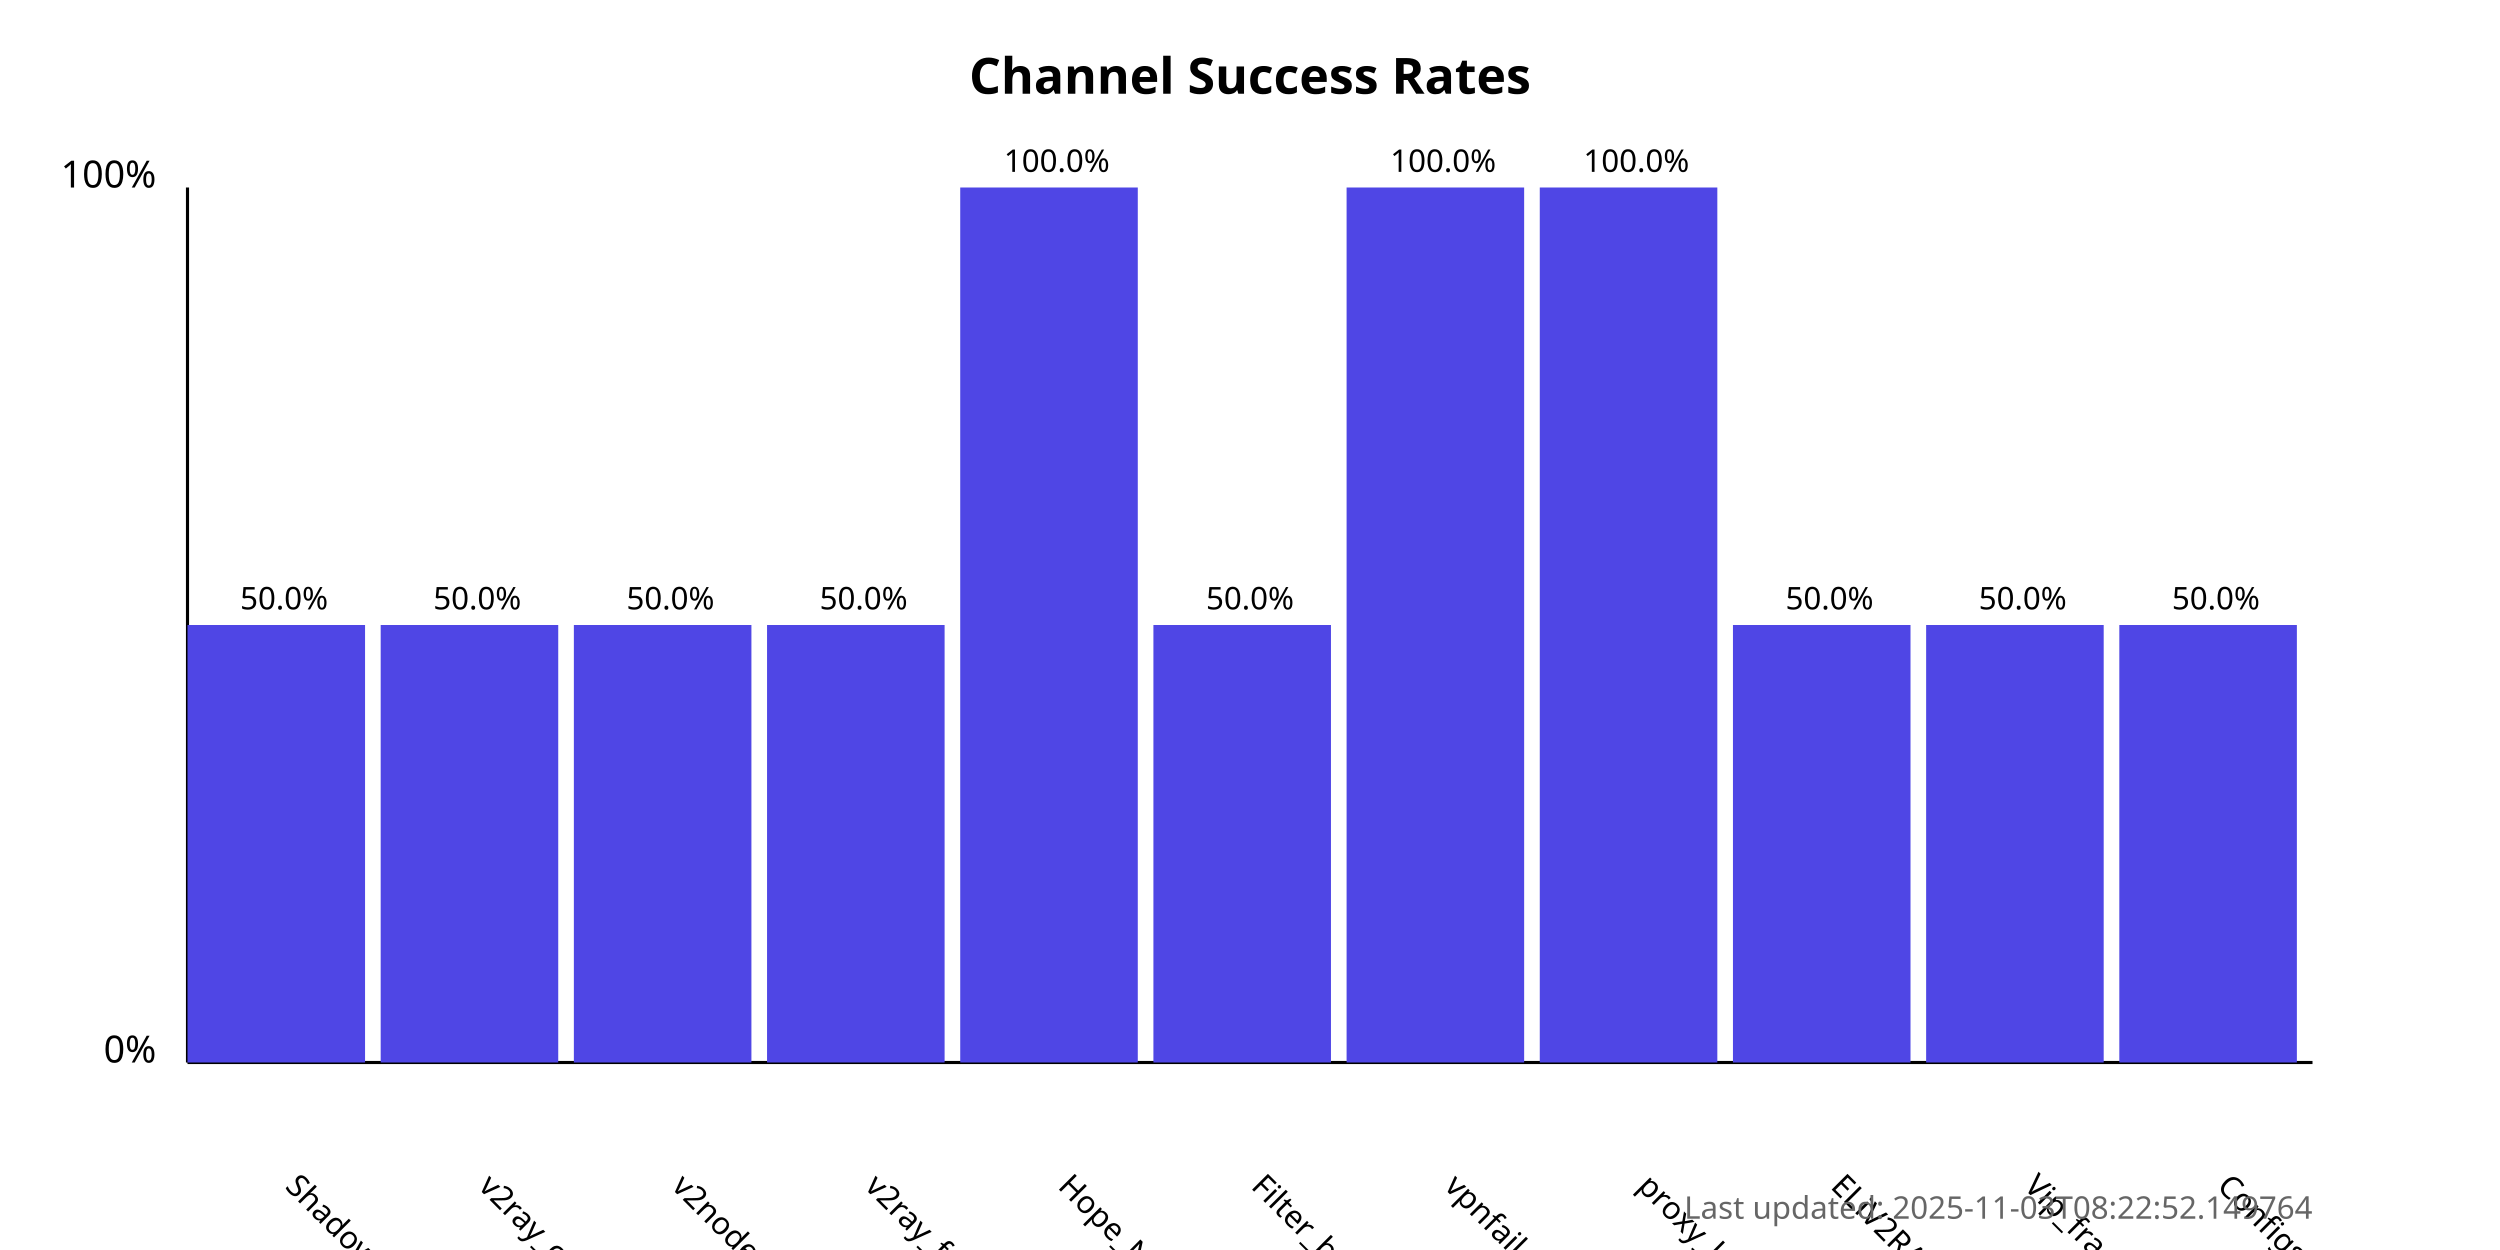
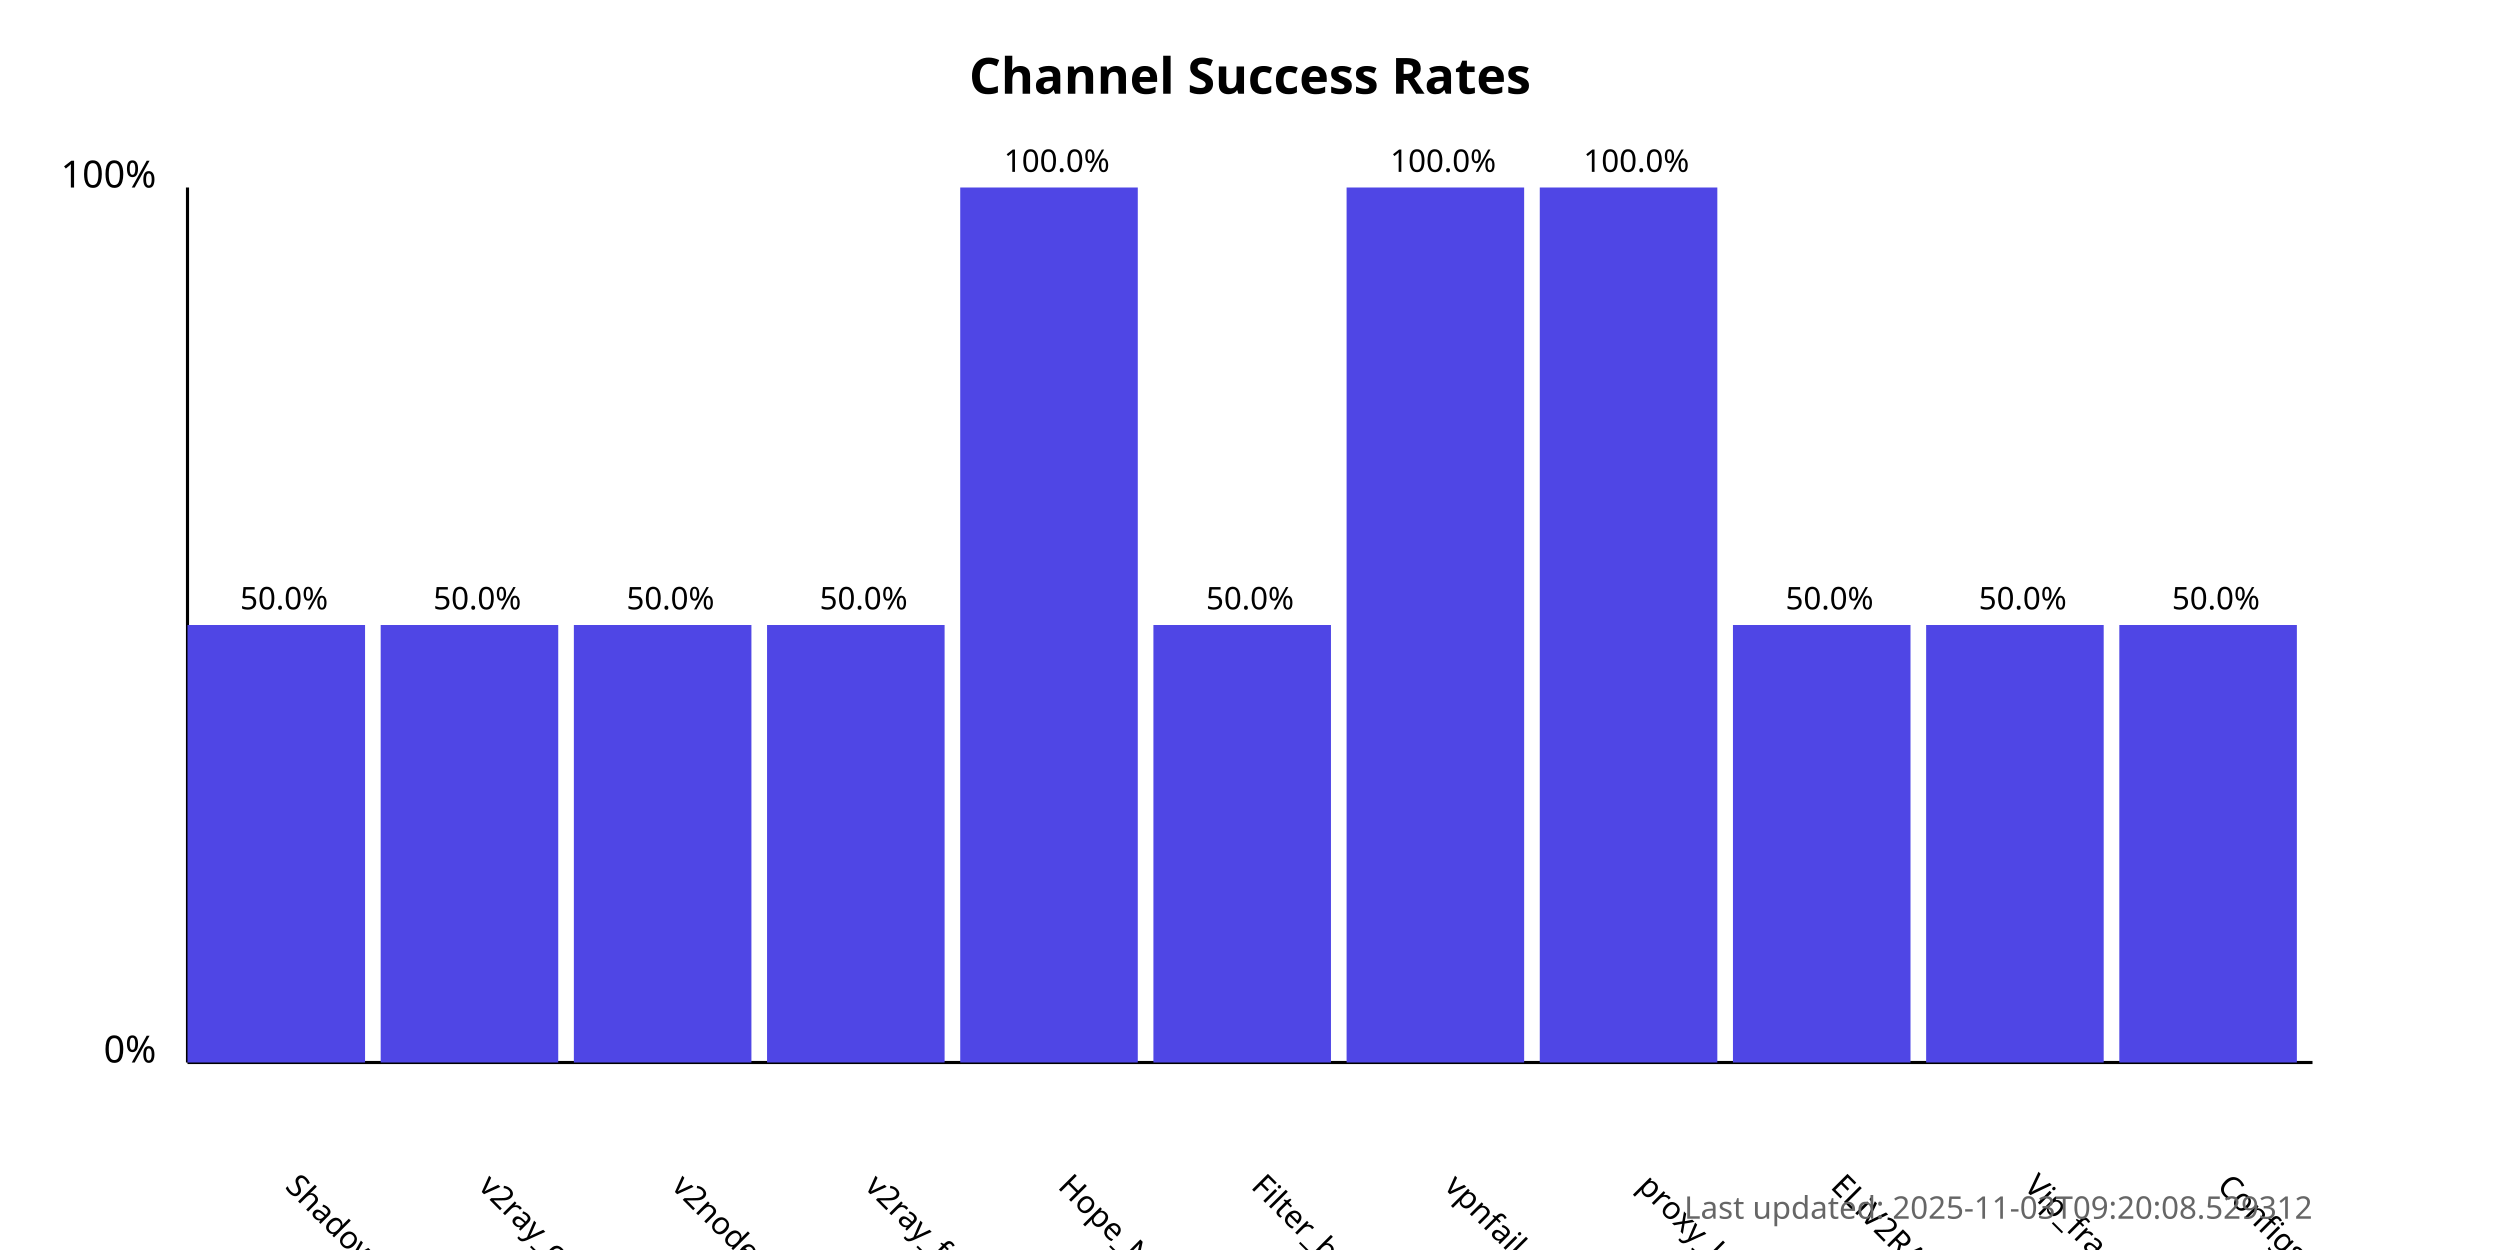
<svg xmlns="http://www.w3.org/2000/svg" width="800" height="400">
  <style>
            .chart-title { font: bold 16px sans-serif; }
            .axis-label { font: 12px sans-serif; }
            .tick-label { font: 10px sans-serif; }
            .bar { fill: #4f46e5; }
            .bar:hover { fill: #6366f1; }
            .timestamp { font: 10px sans-serif; fill: #666; }
        </style>
  <text x="400.0" y="30" text-anchor="middle" class="chart-title">
            Channel Success Rates
        </text>
  <line x1="60" y1="340" x2="60" y2="60" stroke="black" stroke-width="1" />
  <line x1="60" y1="340" x2="740" y2="340" stroke="black" stroke-width="1" />
  <text x="50" y="340" text-anchor="end" class="axis-label">0%</text>
  <text x="50" y="60" text-anchor="end" class="axis-label">100%</text>
  <g>
    <rect x="60" y="200.0" width="56.818" height="140.0" class="bar" />
    <text x="90.909" y="380" transform="rotate(45, 90.90909, 380)" text-anchor="start" class="tick-label">
                ShadowProxy66
            </text>
    <text x="90.909" y="195.0" text-anchor="middle" class="tick-label">
                50.0%
            </text>
  </g>
  <g>
    <rect x="121.818" y="200.0" width="56.818" height="140.0" class="bar" />
    <text x="152.727" y="380" transform="rotate(45, 152.7273, 380)" text-anchor="start" class="tick-label">
                v2ray_configs_pool
            </text>
    <text x="152.727" y="195.0" text-anchor="middle" class="tick-label">
                50.0%
            </text>
  </g>
  <g>
    <rect x="183.636" y="200.0" width="56.818" height="140.0" class="bar" />
    <text x="214.545" y="380" transform="rotate(45, 214.5455, 380)" text-anchor="start" class="tick-label">
                v2nodes
            </text>
    <text x="214.545" y="195.0" text-anchor="middle" class="tick-label">
                50.0%
            </text>
  </g>
  <g>
    <rect x="245.455" y="200.0" width="56.818" height="140.0" class="bar" />
    <text x="276.364" y="380" transform="rotate(45, 276.3636, 380)" text-anchor="start" class="tick-label">
                v2ray_free_conf
            </text>
    <text x="276.364" y="195.0" text-anchor="middle" class="tick-label">
                50.0%
            </text>
  </g>
  <g>
    <rect x="307.273" y="60.0" width="56.818" height="280.0" class="bar" />
    <text x="338.182" y="380" transform="rotate(45, 338.1818, 380)" text-anchor="start" class="tick-label">
                Hope_Net
            </text>
    <text x="338.182" y="55.0" text-anchor="middle" class="tick-label">
                100.0%
            </text>
  </g>
  <g>
    <rect x="369.091" y="200.0" width="56.818" height="140.0" class="bar" />
    <text x="400.0" y="380" transform="rotate(45, 400.0, 380)" text-anchor="start" class="tick-label">
                Filter_breaker
            </text>
    <text x="400.0" y="195.0" text-anchor="middle" class="tick-label">
                50.0%
            </text>
  </g>
  <g>
    <rect x="430.909" y="60.0" width="56.818" height="280.0" class="bar" />
    <text x="461.818" y="380" transform="rotate(45, 461.8182, 380)" text-anchor="start" class="tick-label">
                vpnfail_vless
            </text>
    <text x="461.818" y="55.0" text-anchor="middle" class="tick-label">
                100.0%
            </text>
  </g>
  <g>
    <rect x="492.727" y="60.0" width="56.818" height="280.0" class="bar" />
    <text x="523.636" y="380" transform="rotate(45, 523.6364, 380)" text-anchor="start" class="tick-label">
                proxy_kafee
            </text>
    <text x="523.636" y="55.0" text-anchor="middle" class="tick-label">
                100.0%
            </text>
  </g>
  <g>
    <rect x="554.545" y="200.0" width="56.818" height="140.0" class="bar" />
    <text x="585.455" y="380" transform="rotate(45, 585.4545, 380)" text-anchor="start" class="tick-label">
                ELiV2RAY
            </text>
    <text x="585.455" y="195.0" text-anchor="middle" class="tick-label">
                50.0%
            </text>
  </g>
  <g>
    <rect x="616.364" y="200.0" width="56.818" height="140.0" class="bar" />
    <text x="647.273" y="380" transform="rotate(45, 647.2727, 380)" text-anchor="start" class="tick-label">
                Vip_fragment_v2ray
            </text>
    <text x="647.273" y="195.0" text-anchor="middle" class="tick-label">
                50.0%
            </text>
  </g>
  <g>
    <rect x="678.182" y="200.0" width="56.818" height="140.0" class="bar" />
    <text x="709.091" y="380" transform="rotate(45, 709.0909, 380)" text-anchor="start" class="tick-label">
                ConfigsHubPlus
            </text>
    <text x="709.091" y="195.0" text-anchor="middle" class="tick-label">
                50.0%
            </text>
  </g>
  <text x="740" y="390" text-anchor="end" class="timestamp">
-             Last updated: 2025-11-03T08:22:52.149764
+             Last updated: 2025-11-03T09:20:08.529312
        </text>
</svg>
